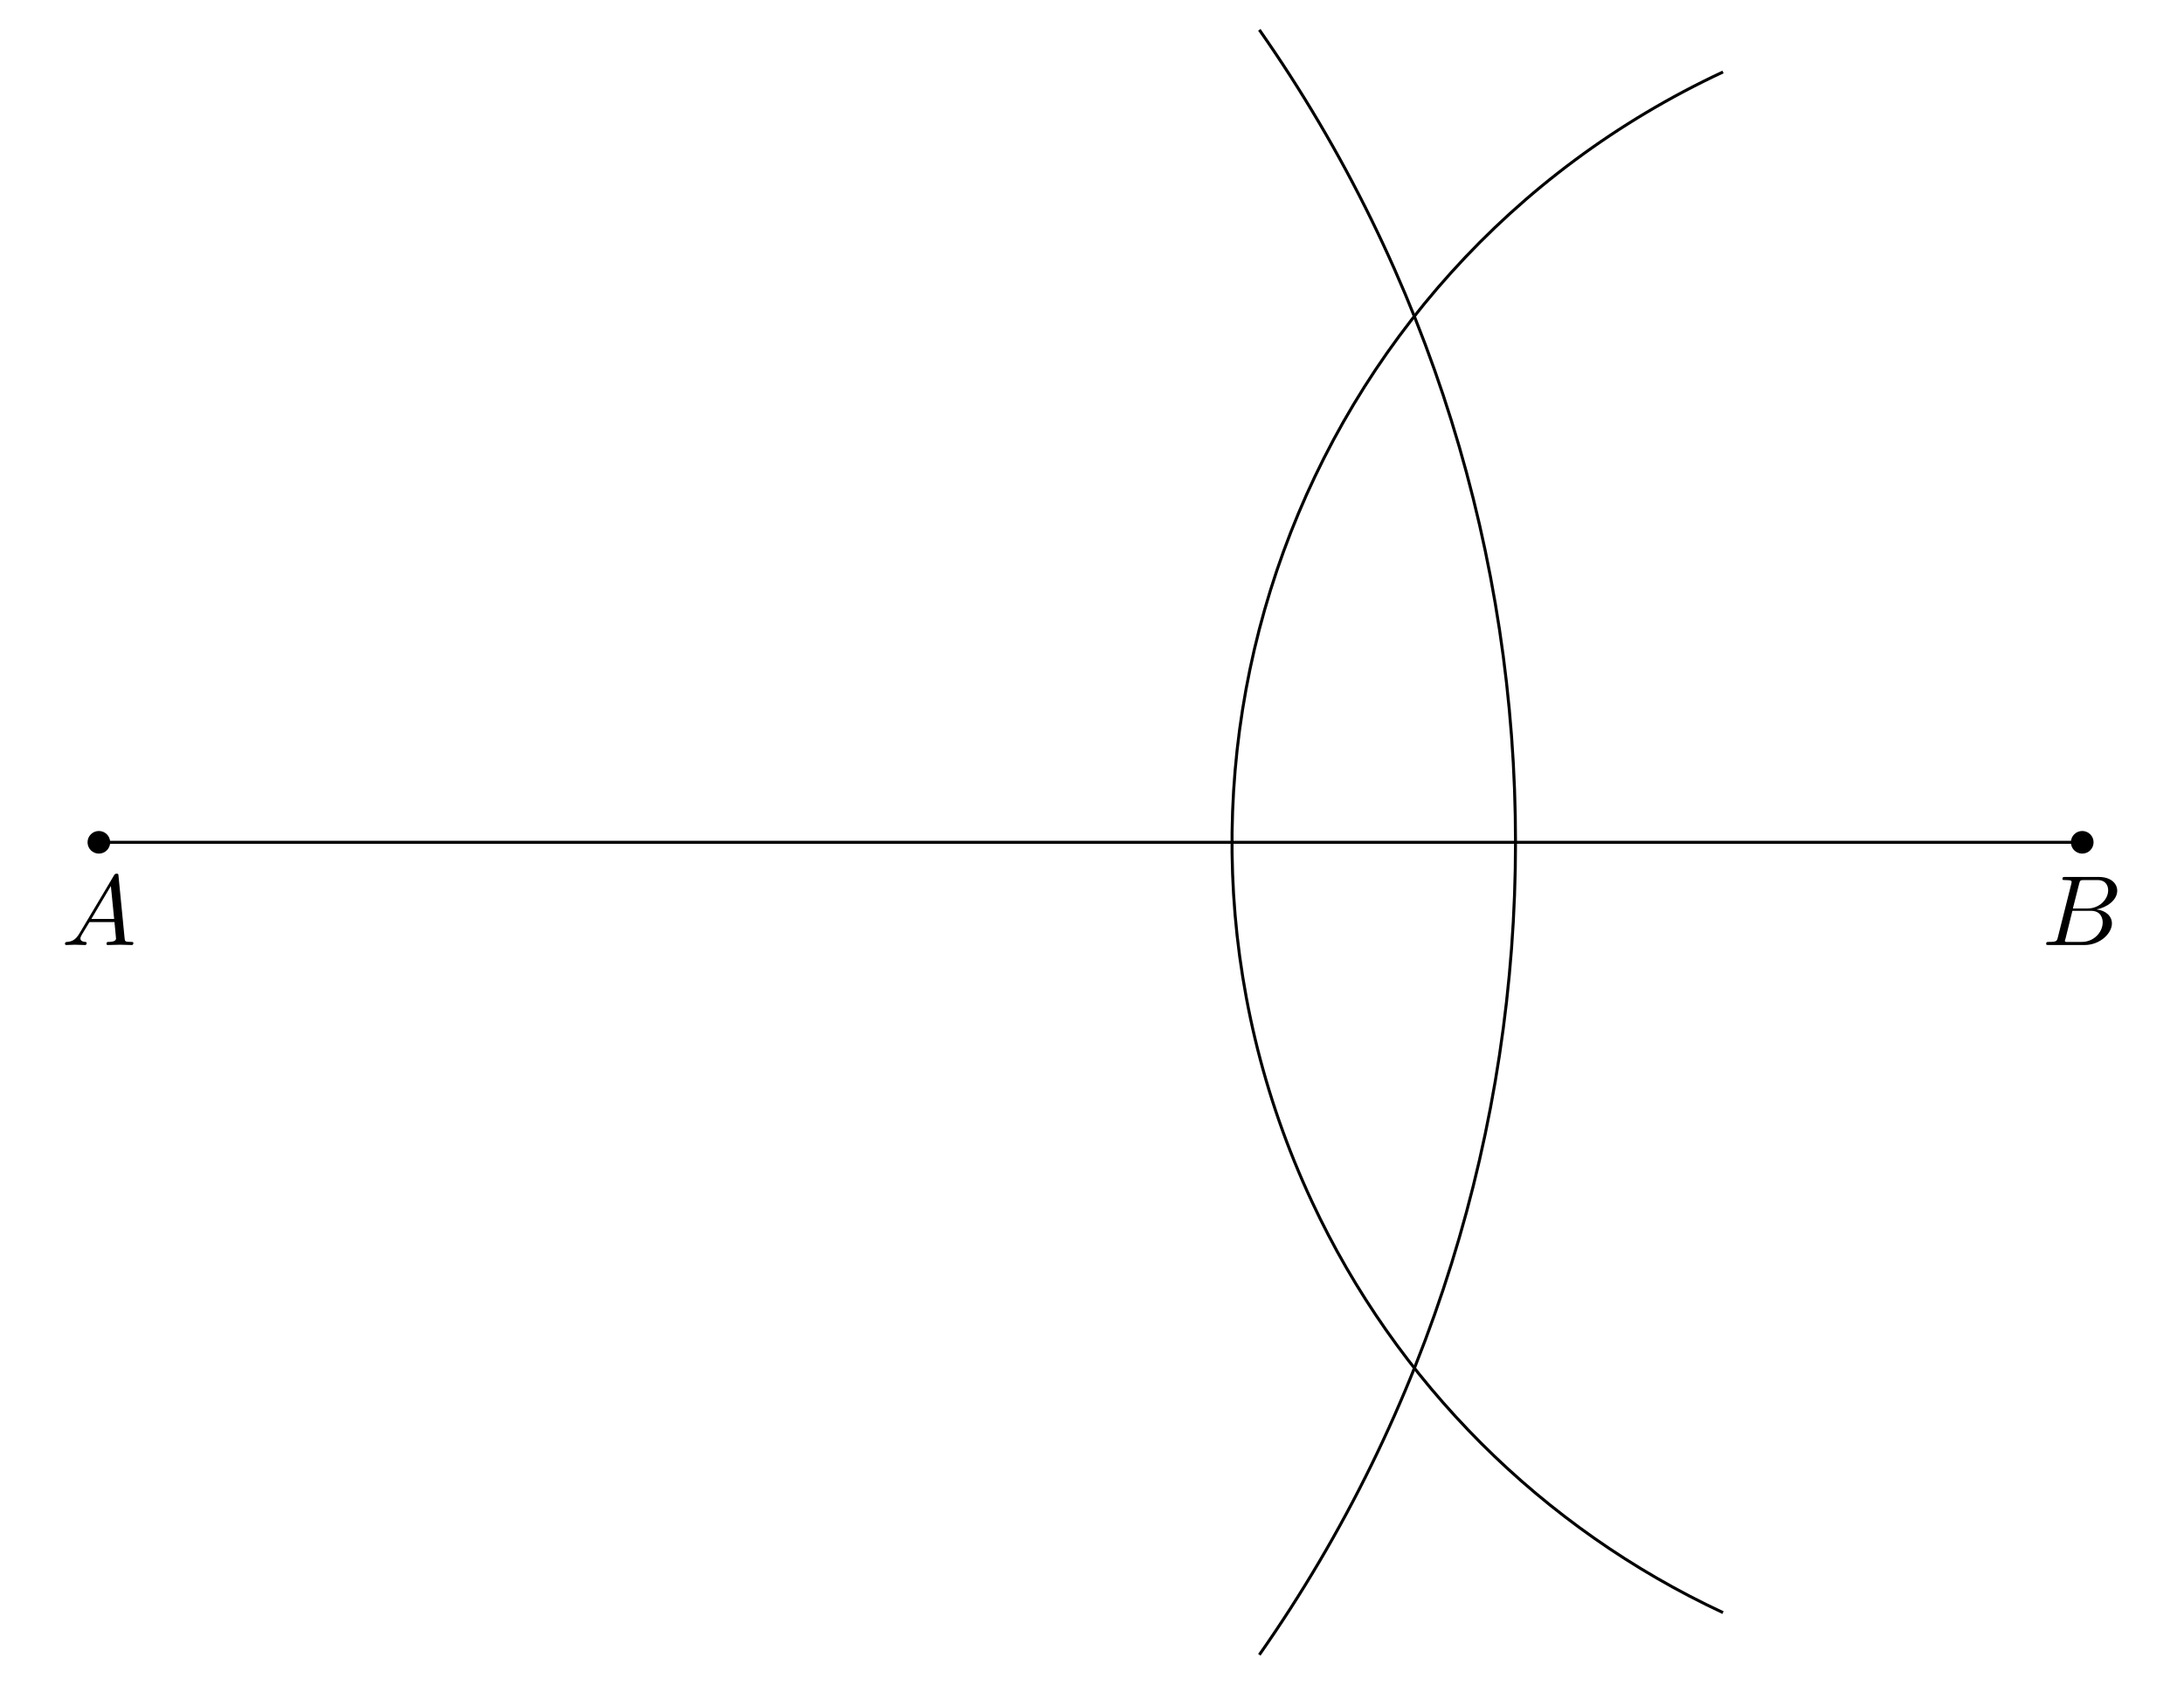
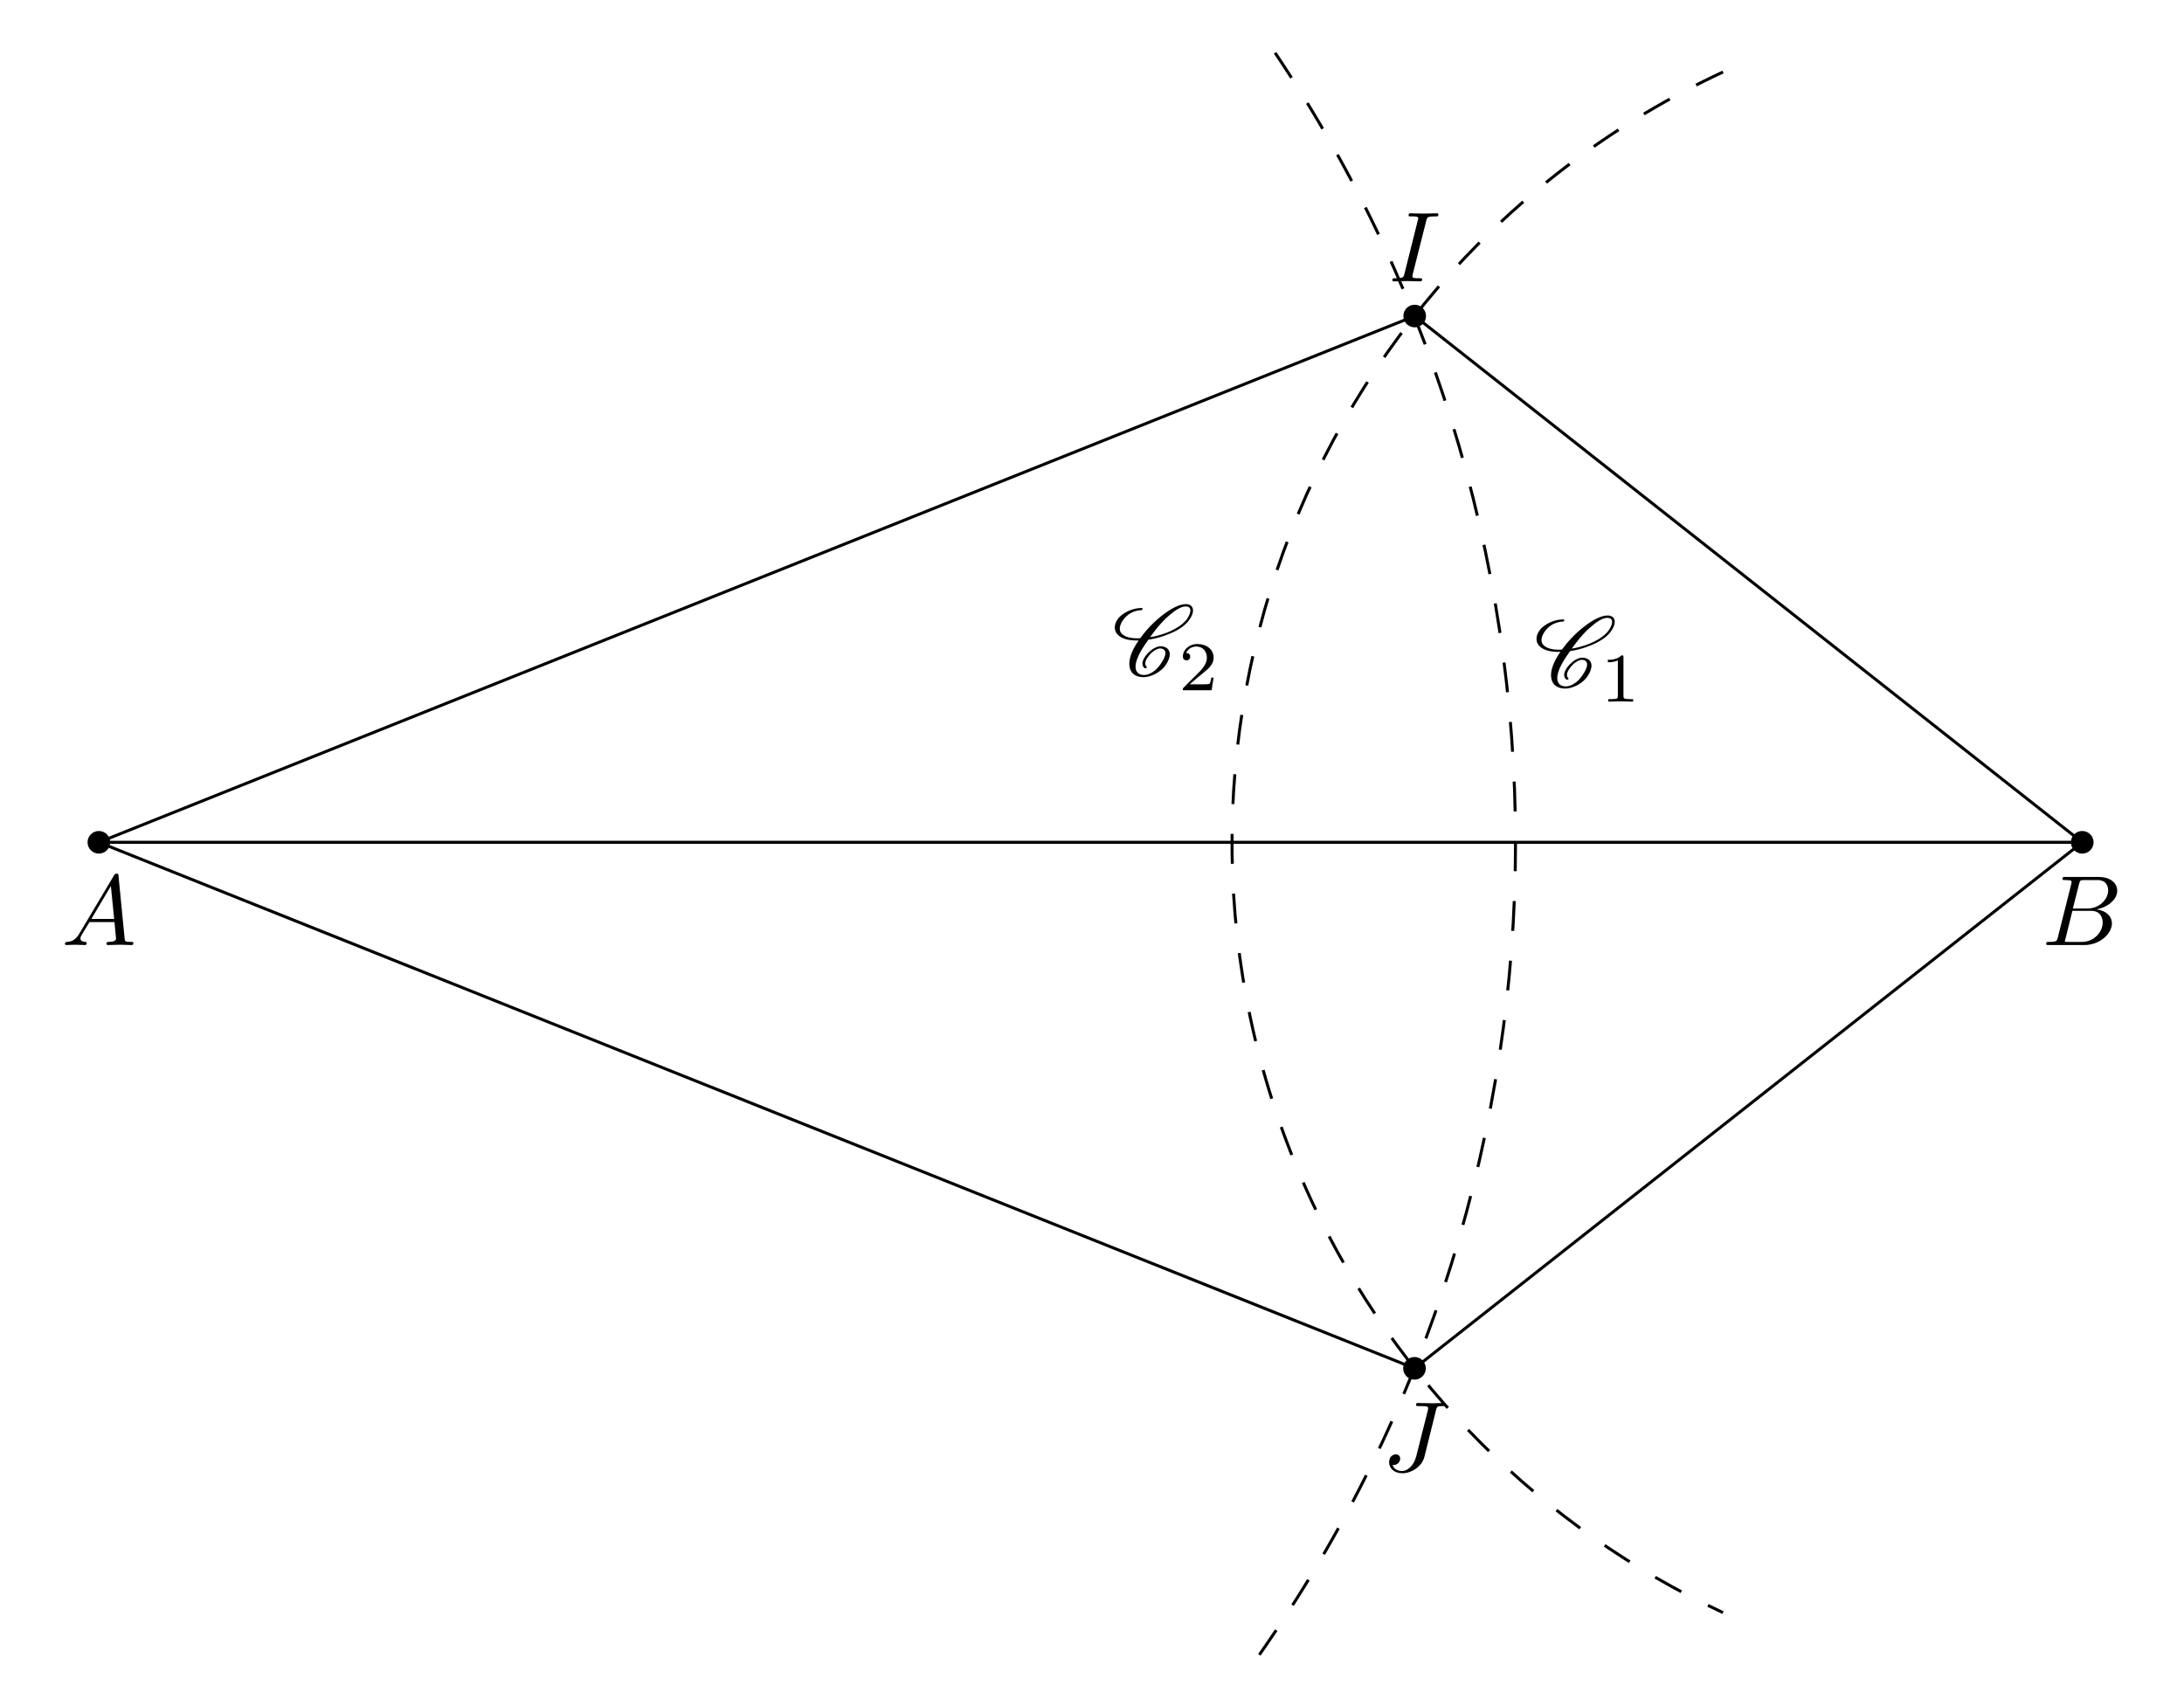
<svg xmlns="http://www.w3.org/2000/svg" xmlns:xlink="http://www.w3.org/1999/xlink" width="218.5pt" height="168.557pt" viewBox="0 0 218.5 168.557">
  <defs>
    <g>
      <g id="glyph-0-0">
        <path d="M 1.781 -1.141 C 1.391 -0.484 1 -0.344 0.562 -0.312 C 0.438 -0.297 0.344 -0.297 0.344 -0.109 C 0.344 -0.047 0.406 0 0.484 0 C 0.75 0 1.062 -0.031 1.328 -0.031 C 1.672 -0.031 2.016 0 2.328 0 C 2.391 0 2.516 0 2.516 -0.188 C 2.516 -0.297 2.438 -0.312 2.359 -0.312 C 2.141 -0.328 1.891 -0.406 1.891 -0.656 C 1.891 -0.781 1.953 -0.891 2.031 -1.031 L 2.797 -2.297 L 5.297 -2.297 C 5.312 -2.094 5.453 -0.734 5.453 -0.641 C 5.453 -0.344 4.938 -0.312 4.734 -0.312 C 4.594 -0.312 4.5 -0.312 4.5 -0.109 C 4.5 0 4.609 0 4.641 0 C 5.047 0 5.469 -0.031 5.875 -0.031 C 6.125 -0.031 6.766 0 7.016 0 C 7.062 0 7.188 0 7.188 -0.203 C 7.188 -0.312 7.094 -0.312 6.953 -0.312 C 6.344 -0.312 6.344 -0.375 6.312 -0.672 L 5.703 -6.891 C 5.688 -7.094 5.688 -7.141 5.516 -7.141 C 5.359 -7.141 5.312 -7.062 5.25 -6.969 Z M 2.984 -2.609 L 4.938 -5.906 L 5.266 -2.609 Z M 2.984 -2.609 " />
      </g>
      <g id="glyph-0-1">
        <path d="M 1.594 -0.781 C 1.5 -0.391 1.469 -0.312 0.688 -0.312 C 0.516 -0.312 0.422 -0.312 0.422 -0.109 C 0.422 0 0.516 0 0.688 0 L 4.25 0 C 5.828 0 7 -1.172 7 -2.156 C 7 -2.875 6.422 -3.453 5.453 -3.562 C 6.484 -3.75 7.531 -4.484 7.531 -5.438 C 7.531 -6.172 6.875 -6.812 5.688 -6.812 L 2.328 -6.812 C 2.141 -6.812 2.047 -6.812 2.047 -6.609 C 2.047 -6.5 2.141 -6.5 2.328 -6.5 C 2.344 -6.5 2.531 -6.5 2.703 -6.484 C 2.875 -6.453 2.969 -6.453 2.969 -6.312 C 2.969 -6.281 2.953 -6.25 2.938 -6.125 Z M 3.094 -3.656 L 3.719 -6.125 C 3.812 -6.469 3.828 -6.5 4.25 -6.5 L 5.547 -6.5 C 6.422 -6.5 6.625 -5.906 6.625 -5.469 C 6.625 -4.594 5.766 -3.656 4.562 -3.656 Z M 2.656 -0.312 C 2.516 -0.312 2.5 -0.312 2.438 -0.312 C 2.328 -0.328 2.297 -0.344 2.297 -0.422 C 2.297 -0.453 2.297 -0.469 2.359 -0.641 L 3.047 -3.422 L 4.922 -3.422 C 5.875 -3.422 6.078 -2.688 6.078 -2.266 C 6.078 -1.281 5.188 -0.312 4 -0.312 Z M 2.656 -0.312 " />
      </g>
+       <g id="glyph-0-2">
+         <path d="M 3.734 -6.047 C 3.812 -6.406 3.844 -6.5 4.641 -6.5 C 4.875 -6.5 4.953 -6.5 4.953 -6.688 C 4.953 -6.812 4.844 -6.812 4.812 -6.812 C 4.516 -6.812 3.781 -6.781 3.484 -6.781 C 3.188 -6.781 2.469 -6.812 2.156 -6.812 C 2.094 -6.812 1.969 -6.812 1.969 -6.609 C 1.969 -6.5 2.047 -6.5 2.25 -6.5 C 2.656 -6.5 2.938 -6.5 2.938 -6.312 C 2.938 -6.266 2.938 -6.234 2.906 -6.156 L 1.562 -0.781 C 1.469 -0.406 1.453 -0.312 0.656 -0.312 C 0.422 -0.312 0.344 -0.312 0.344 -0.109 C 0.344 0 0.453 0 0.484 0 C 0.781 0 1.5 -0.031 1.797 -0.031 C 2.094 -0.031 2.828 0 3.125 0 C 3.203 0 3.328 0 3.328 -0.188 C 3.328 -0.312 3.25 -0.312 3.031 -0.312 C 2.844 -0.312 2.797 -0.312 2.609 -0.328 C 2.391 -0.344 2.359 -0.391 2.359 -0.5 C 2.359 -0.578 2.375 -0.656 2.391 -0.734 Z M 3.734 -6.047 " />
+       </g>
+       <g id="glyph-0-3">
+         <path d="M 5.391 -6.078 C 5.469 -6.406 5.5 -6.5 6.047 -6.5 C 6.203 -6.5 6.312 -6.5 6.312 -6.688 C 6.312 -6.781 6.25 -6.812 6.172 -6.812 C 5.922 -6.812 5.312 -6.781 5.062 -6.781 C 4.734 -6.781 3.922 -6.812 3.594 -6.812 C 3.516 -6.812 3.391 -6.812 3.391 -6.609 C 3.391 -6.5 3.469 -6.5 3.734 -6.5 C 3.953 -6.5 4.062 -6.5 4.312 -6.484 C 4.547 -6.453 4.609 -6.422 4.609 -6.281 C 4.609 -6.219 4.594 -6.156 4.578 -6.078 L 3.422 -1.5 C 3.188 -0.531 2.516 0 2 0 C 1.734 0 1.203 -0.094 1.047 -0.625 C 1.078 -0.609 1.141 -0.609 1.172 -0.609 C 1.562 -0.609 1.812 -0.953 1.812 -1.25 C 1.812 -1.562 1.547 -1.672 1.375 -1.672 C 1.203 -1.672 0.703 -1.547 0.703 -0.875 C 0.703 -0.25 1.234 0.219 2.031 0.219 C 2.938 0.219 3.984 -0.438 4.234 -1.422 Z M 5.391 -6.078 " />
+       </g>
+       <g id="glyph-1-0">
+         <path d="M 3.438 -0.875 C 3.359 -0.953 3.312 -1.047 3.312 -1.172 C 3.312 -1.328 3.375 -1.547 3.547 -1.781 C 3.703 -2.016 3.906 -2.25 4.172 -2.438 C 4.391 -2.578 4.609 -2.688 4.781 -2.688 C 5.125 -2.688 5.312 -2.516 5.328 -2.266 L 5.328 -2.219 C 5.328 -1.906 5.125 -1.516 4.828 -1.094 C 4.625 -0.812 4.391 -0.531 4.062 -0.328 C 3.766 -0.125 3.438 -0.031 3.203 -0.031 C 2.609 -0.031 2.344 -0.375 2.344 -0.859 L 2.344 -0.969 C 2.406 -1.719 2.969 -2.656 3.625 -3.562 C 4.234 -3.656 4.891 -3.812 5.578 -4.094 C 6.375 -4.391 7.25 -4.875 7.719 -5.547 C 7.953 -5.875 8.094 -6.203 8.094 -6.484 C 8.094 -6.531 8.094 -6.578 8.078 -6.625 C 8.031 -6.938 7.766 -7.125 7.375 -7.125 C 6.703 -7.125 5.828 -6.625 5.094 -6.062 C 4.172 -5.359 3.406 -4.531 2.812 -3.719 C 2.703 -3.703 2.594 -3.703 2.484 -3.703 C 1.766 -3.703 1.172 -3.875 0.891 -4.25 C 0.812 -4.359 0.766 -4.5 0.766 -4.672 C 0.766 -4.922 0.875 -5.219 1.094 -5.531 C 1.281 -5.797 1.562 -6.062 1.875 -6.234 C 2.25 -6.438 2.625 -6.516 2.938 -6.516 C 2.953 -6.516 2.984 -6.531 3 -6.547 C 3.016 -6.594 3.047 -6.625 3.047 -6.656 C 3.047 -6.703 3.016 -6.734 2.969 -6.734 C 2.562 -6.734 2.094 -6.656 1.594 -6.422 C 1.203 -6.234 0.797 -5.969 0.562 -5.625 C 0.344 -5.328 0.266 -5.031 0.266 -4.781 C 0.266 -4.531 0.359 -4.281 0.516 -4.109 C 0.922 -3.656 1.641 -3.484 2.438 -3.484 L 2.656 -3.484 C 2.078 -2.672 1.719 -1.844 1.719 -1.156 C 1.719 -1.078 1.719 -1 1.734 -0.938 C 1.797 -0.25 2.297 0.188 3.156 0.188 C 3.516 0.188 3.938 0.062 4.359 -0.156 C 4.75 -0.375 5.109 -0.672 5.344 -1 C 5.609 -1.391 5.766 -1.781 5.766 -2.109 C 5.766 -2.188 5.766 -2.25 5.734 -2.328 C 5.641 -2.703 5.297 -2.906 4.812 -2.906 C 4.578 -2.906 4.281 -2.766 4.031 -2.609 C 3.734 -2.391 3.484 -2.141 3.297 -1.875 C 3.125 -1.625 3.031 -1.375 3.031 -1.172 C 3.031 -0.984 3.109 -0.812 3.281 -0.703 C 3.297 -0.703 3.297 -0.703 3.312 -0.703 C 3.312 -0.703 3.344 -0.703 3.344 -0.703 L 3.422 -0.734 L 3.453 -0.75 C 3.453 -0.781 3.469 -0.781 3.469 -0.812 C 3.469 -0.844 3.453 -0.859 3.438 -0.875 Z M 3.453 -0.75 C 3.453 -0.766 3.469 -0.781 3.469 -0.812 C 3.469 -0.812 3.469 -0.828 3.453 -0.844 C 3.453 -0.844 3.453 -0.828 3.453 -0.75 Z M 7.344 -6.891 C 7.641 -6.891 7.797 -6.766 7.828 -6.562 L 7.828 -6.469 C 7.828 -6.234 7.703 -5.953 7.484 -5.625 C 7.047 -5.031 6.234 -4.562 5.469 -4.266 C 4.891 -4.047 4.328 -3.891 3.797 -3.812 C 4.312 -4.531 4.859 -5.25 5.609 -5.906 C 6.188 -6.422 6.844 -6.891 7.344 -6.891 Z M 7.344 -6.891 " />
+       </g>
+       <g id="glyph-2-0">
+         <path d="M 2.328 -4.438 C 2.328 -4.625 2.328 -4.625 2.125 -4.625 C 1.672 -4.188 1.047 -4.188 0.766 -4.188 L 0.766 -3.938 C 0.922 -3.938 1.391 -3.938 1.766 -4.125 L 1.766 -0.578 C 1.766 -0.344 1.766 -0.25 1.078 -0.25 L 0.812 -0.25 L 0.812 0 C 0.938 0 1.797 -0.031 2.047 -0.031 C 2.266 -0.031 3.141 0 3.297 0 L 3.297 -0.25 L 3.031 -0.25 C 2.328 -0.25 2.328 -0.344 2.328 -0.578 Z M 2.328 -4.438 " />
+       </g>
+       <g id="glyph-2-1">
+         <path d="M 3.516 -1.266 L 3.281 -1.266 C 3.266 -1.109 3.188 -0.703 3.094 -0.641 C 3.047 -0.594 2.516 -0.594 2.406 -0.594 L 1.125 -0.594 C 1.859 -1.234 2.109 -1.438 2.516 -1.766 C 3.031 -2.172 3.516 -2.609 3.516 -3.266 C 3.516 -4.109 2.781 -4.625 1.891 -4.625 C 1.031 -4.625 0.438 -4.016 0.438 -3.375 C 0.438 -3.031 0.734 -2.984 0.812 -2.984 C 0.969 -2.984 1.172 -3.109 1.172 -3.359 C 1.172 -3.484 1.125 -3.734 0.766 -3.734 C 0.984 -4.219 1.453 -4.375 1.781 -4.375 C 2.484 -4.375 2.844 -3.828 2.844 -3.266 C 2.844 -2.656 2.406 -2.188 2.188 -1.938 L 0.516 -0.266 C 0.438 -0.203 0.438 -0.188 0.438 0 L 3.312 0 Z M 3.516 -1.266 " />
+       </g>
    </g>
    <clipPath id="clip-0">
      <path clip-rule="nonzero" d="M 121 0 L 156 0 L 156 168.559 L 121 168.559 Z M 121 0 " />
    </clipPath>
  </defs>
  <path fill-rule="nonzero" fill="rgb(0%, 0%, 0%)" fill-opacity="1" d="M 11.023 84.277 C 11.023 83.652 10.516 83.145 9.891 83.145 C 9.266 83.145 8.758 83.652 8.758 84.277 C 8.758 84.902 9.266 85.41 9.891 85.41 C 10.516 85.41 11.023 84.902 11.023 84.277 Z M 11.023 84.277 " />
  <path fill-rule="nonzero" fill="rgb(0%, 0%, 0%)" fill-opacity="1" d="M 209.453 84.277 C 209.453 83.652 208.945 83.145 208.32 83.145 C 207.691 83.145 207.184 83.652 207.184 84.277 C 207.184 84.902 207.691 85.41 208.32 85.41 C 208.945 85.41 209.453 84.902 209.453 84.277 Z M 209.453 84.277 " />
-   <path fill="none" stroke-width="0.299" stroke-linecap="butt" stroke-linejoin="miter" stroke="rgb(0%, 0%, 0%)" stroke-opacity="1" stroke-miterlimit="10" d="M -0 0.001 L 198.429 0.001 " transform="matrix(1, 0, 0, -1, 9.891, 84.278)" />
+   <path fill-rule="nonzero" fill="rgb(0%, 0%, 0%)" fill-opacity="1" d="M 142.668 31.621 C 142.668 30.996 142.16 30.488 141.535 30.488 C 140.906 30.488 140.402 30.996 140.402 31.621 C 140.402 32.246 140.906 32.754 141.535 32.754 C 142.16 32.754 142.668 32.246 142.668 31.621 Z M 142.668 31.621 " />
+   <path fill-rule="nonzero" fill="rgb(0%, 0%, 0%)" fill-opacity="1" d="M 142.648 136.91 C 142.648 136.285 142.141 135.777 141.516 135.777 C 140.887 135.777 140.379 136.285 140.379 136.91 C 140.379 137.535 140.887 138.043 141.516 138.043 C 142.141 138.043 142.648 137.535 142.648 136.91 Z M 142.648 136.91 " />
+   <path fill="none" stroke-width="0.299" stroke-linecap="butt" stroke-linejoin="miter" stroke="rgb(0%, 0%, 0%)" stroke-opacity="1" stroke-miterlimit="10" d="M -0 0.001 L 198.429 0.001 L 131.644 52.657 Z M -0 0.001 " transform="matrix(1, 0, 0, -1, 9.891, 84.278)" />
+   <path fill="none" stroke-width="0.299" stroke-linecap="butt" stroke-linejoin="miter" stroke="rgb(0%, 0%, 0%)" stroke-opacity="1" stroke-miterlimit="10" d="M -0 0.001 L 131.625 -52.632 " transform="matrix(1, 0, 0, -1, 9.891, 84.278)" />
+   <path fill="none" stroke-width="0.299" stroke-linecap="butt" stroke-linejoin="miter" stroke="rgb(0%, 0%, 0%)" stroke-opacity="1" stroke-miterlimit="10" d="M 131.625 -52.632 L 198.429 0.001 " transform="matrix(1, 0, 0, -1, 9.891, 84.278)" />
  <g clip-path="url(#clip-0)">
-     <path fill="none" stroke-width="0.299" stroke-linecap="butt" stroke-linejoin="miter" stroke="rgb(0%, 0%, 0%)" stroke-opacity="1" stroke-miterlimit="10" d="M 116.101 -81.296 C 150.273 -32.495 150.273 32.493 116.101 81.294 " transform="matrix(1, 0, 0, -1, 9.891, 84.278)" />
+     <path fill="none" stroke-width="0.299" stroke-linecap="butt" stroke-linejoin="miter" stroke="rgb(0%, 0%, 0%)" stroke-opacity="1" stroke-dasharray="2.989 2.989" stroke-miterlimit="10" d="M 116.101 -81.296 C 150.273 -32.495 150.273 32.493 116.101 81.294 " transform="matrix(1, 0, 0, -1, 9.891, 84.278)" />
  </g>
-   <path fill="none" stroke-width="0.299" stroke-linecap="butt" stroke-linejoin="miter" stroke="rgb(0%, 0%, 0%)" stroke-opacity="1" stroke-miterlimit="10" d="M 162.488 77.075 C 119.921 57.223 101.507 6.626 121.355 -35.941 C 129.8 -54.058 144.371 -68.624 162.488 -77.074 " transform="matrix(1, 0, 0, -1, 9.891, 84.278)" />
+   <path fill="none" stroke-width="0.299" stroke-linecap="butt" stroke-linejoin="miter" stroke="rgb(0%, 0%, 0%)" stroke-opacity="1" stroke-dasharray="2.989 2.989" stroke-miterlimit="10" d="M 162.488 77.075 C 119.921 57.223 101.507 6.626 121.355 -35.941 C 129.8 -54.058 144.371 -68.624 162.488 -77.074 " transform="matrix(1, 0, 0, -1, 9.891, 84.278)" />
  <g fill="rgb(0%, 0%, 0%)" fill-opacity="1">
    <use xlink:href="#glyph-0-0" x="6.155" y="94.556" />
  </g>
  <g fill="rgb(0%, 0%, 0%)" fill-opacity="1">
    <use xlink:href="#glyph-0-1" x="204.288" y="94.556" />
  </g>
+   <g fill="rgb(0%, 0%, 0%)" fill-opacity="1">
+     <use xlink:href="#glyph-0-2" x="138.952" y="28.152" />
+   </g>
+   <g fill="rgb(0%, 0%, 0%)" fill-opacity="1">
+     <use xlink:href="#glyph-0-3" x="138.272" y="147.188" />
+   </g>
+   <g fill="rgb(0%, 0%, 0%)" fill-opacity="1">
+     <use xlink:href="#glyph-1-0" x="153.455" y="68.709" />
+   </g>
+   <g fill="rgb(0%, 0%, 0%)" fill-opacity="1">
+     <use xlink:href="#glyph-2-0" x="160.092" y="70.203" />
+   </g>
+   <g fill="rgb(0%, 0%, 0%)" fill-opacity="1">
+     <use xlink:href="#glyph-1-0" x="111.264" y="67.569" />
+   </g>
+   <g fill="rgb(0%, 0%, 0%)" fill-opacity="1">
+     <use xlink:href="#glyph-2-1" x="117.901" y="69.063" />
+   </g>
</svg>
